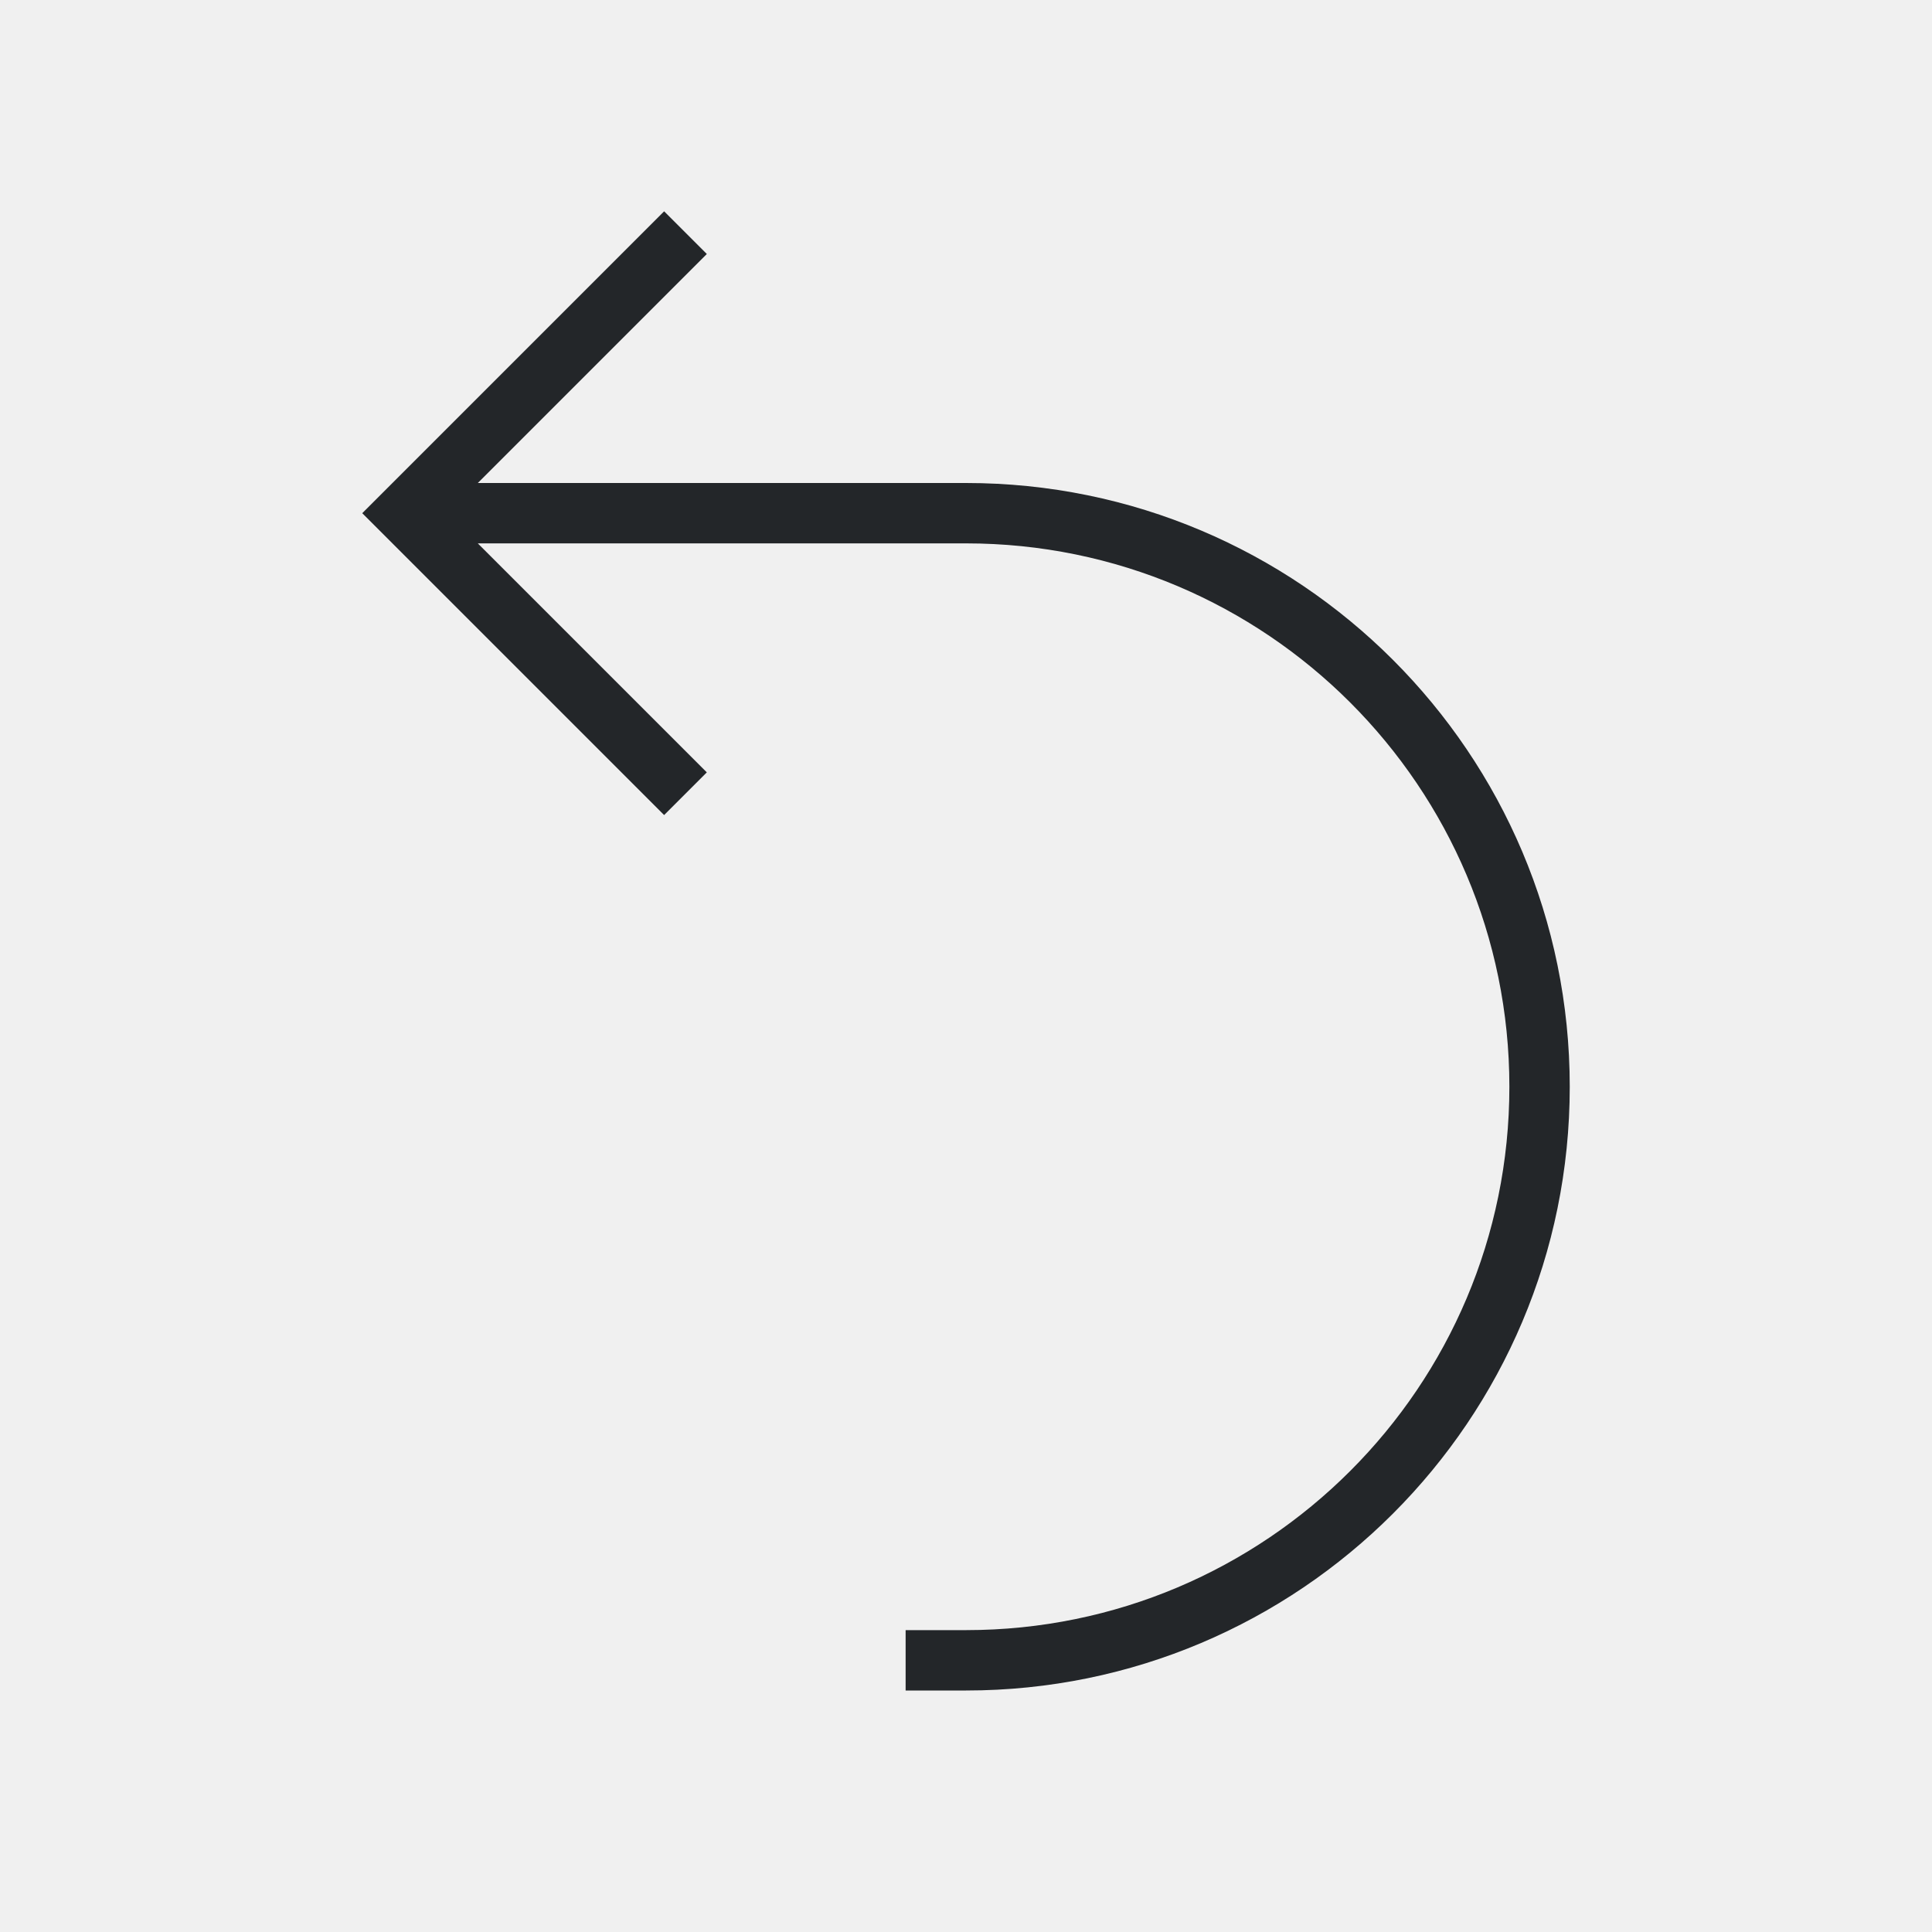
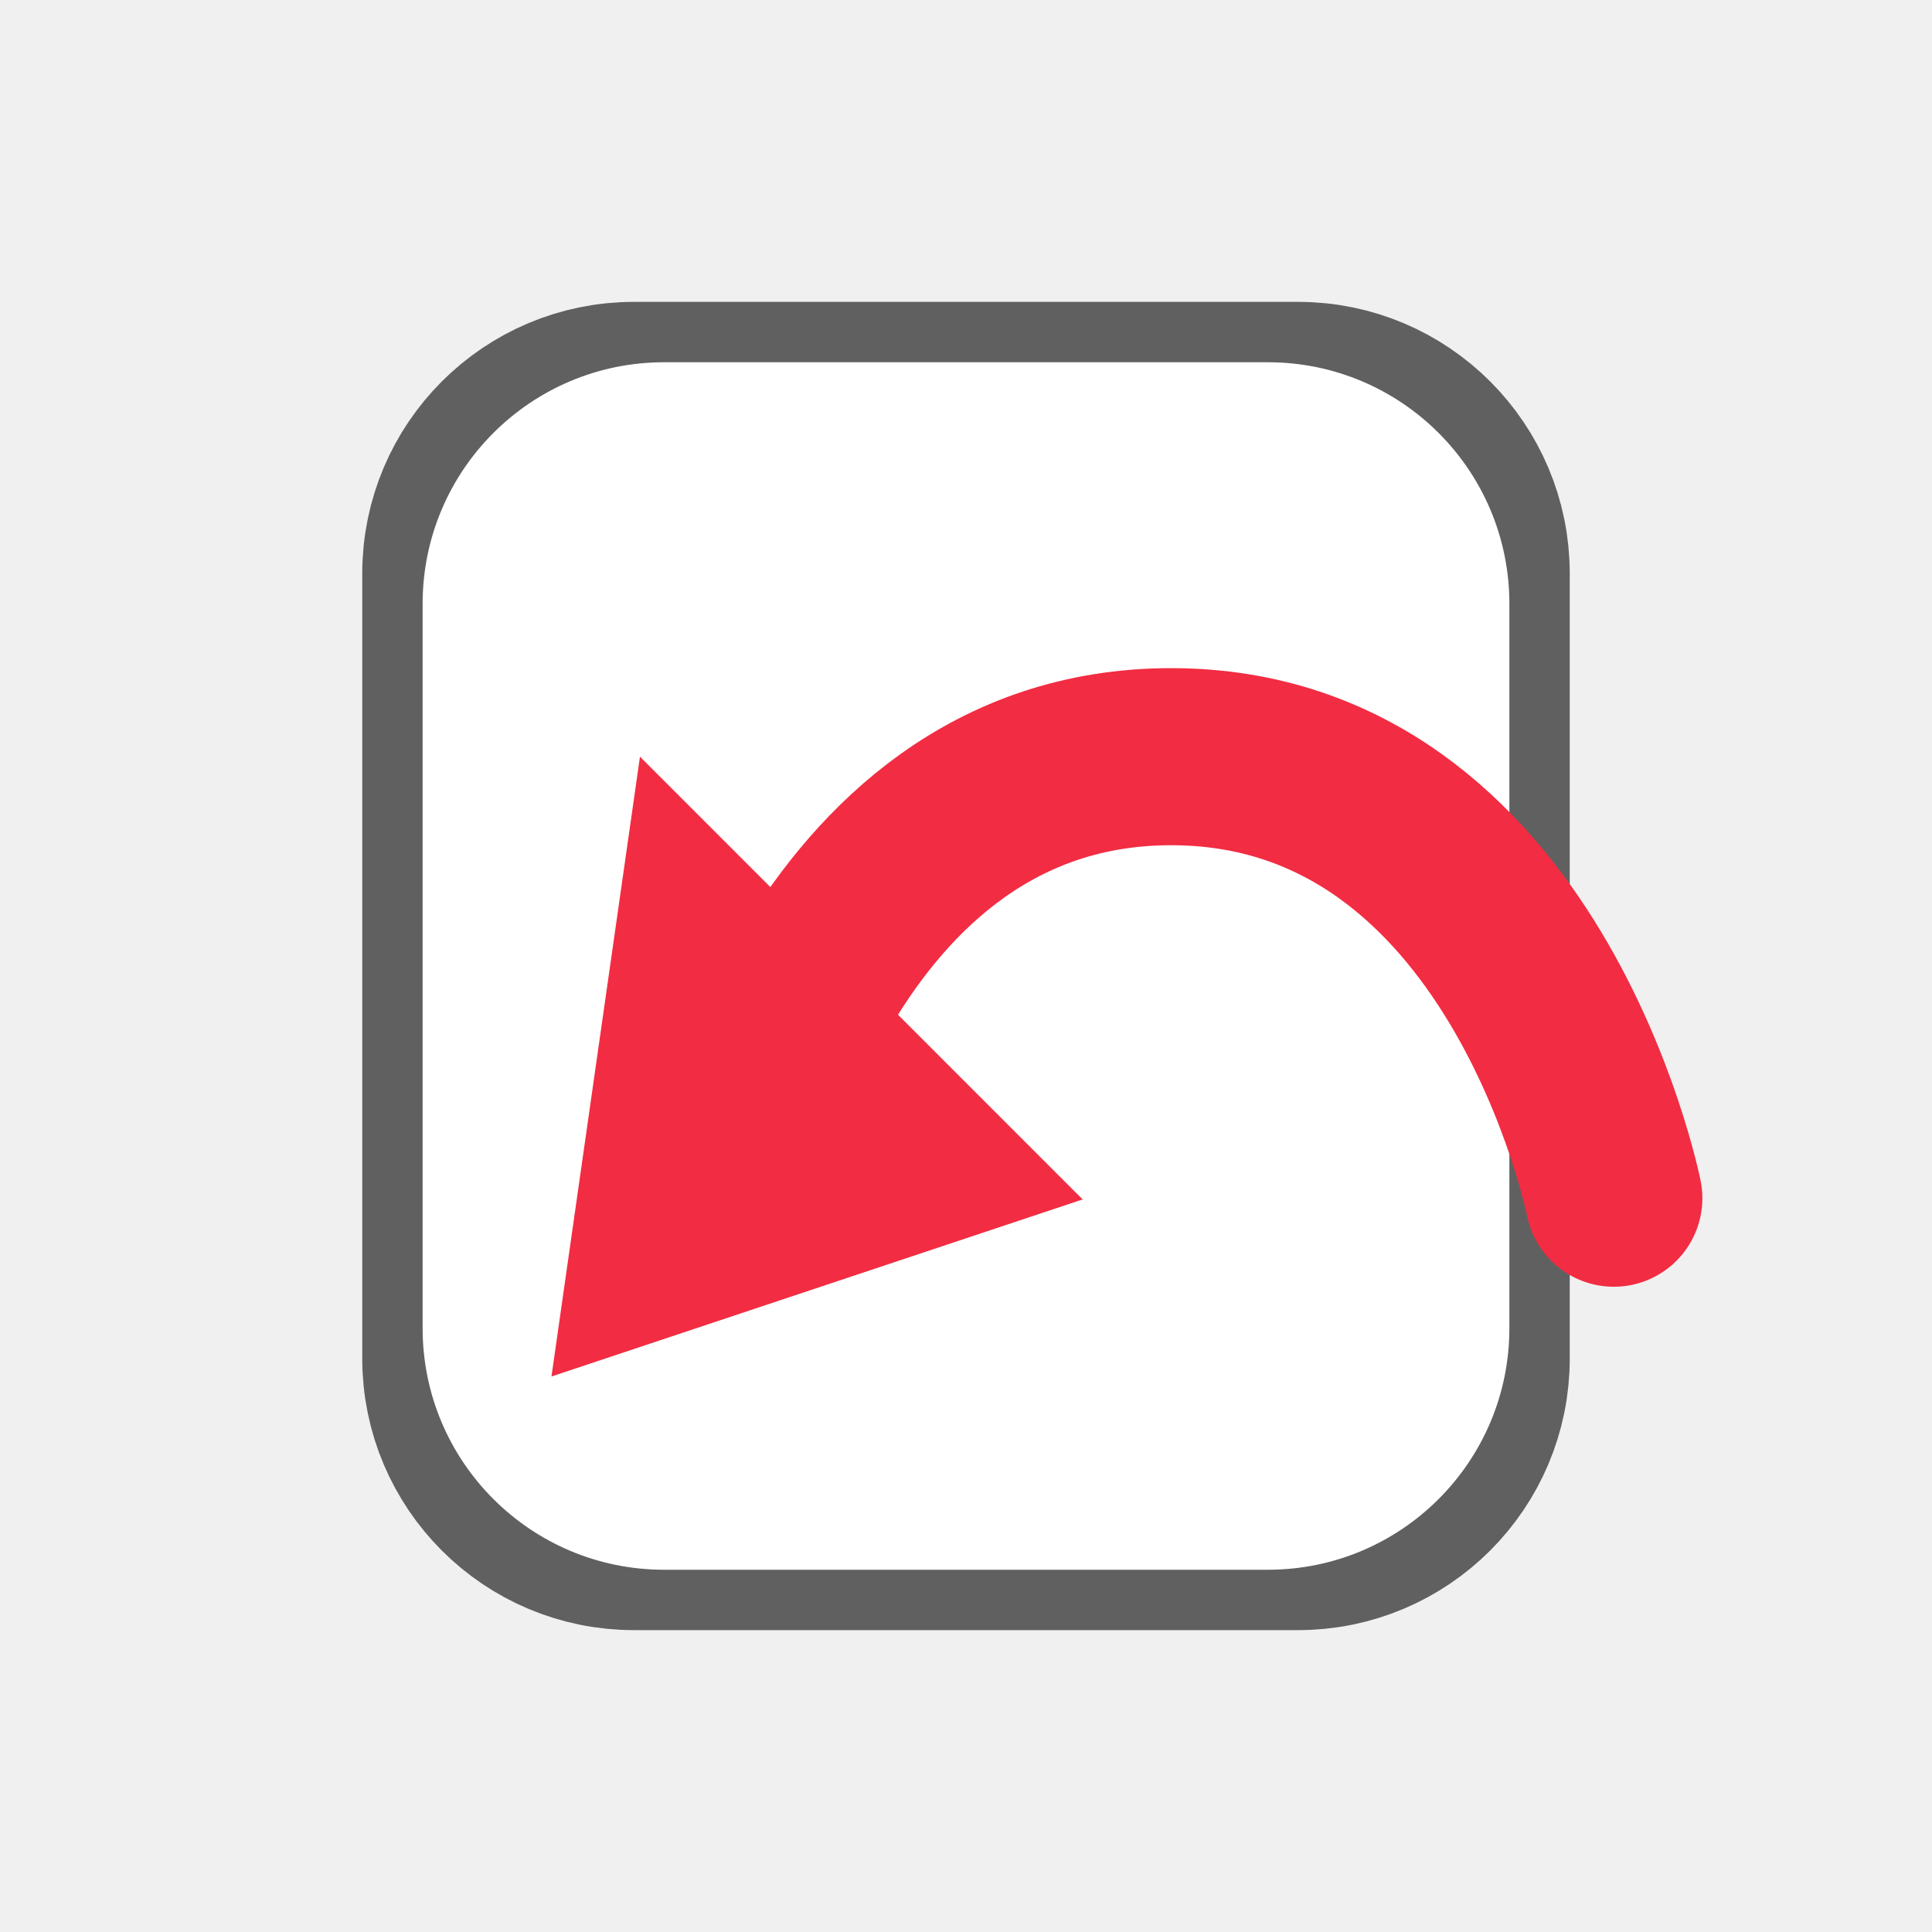
- <svg xmlns="http://www.w3.org/2000/svg" viewBox="0 0 32 32">
-   <path d="m11 3.5-4 4-1 1 1 1 4 4 .707-.707-3.793-3.793h7.086 1a9 9 0 0 1 9 9 9 9 0 0 1 -9 9h-1v1h1a10 10 0 0 0 10-10 10 10 0 0 0 -10-10h-1-7.086l3.793-3.793z" fill="#232629" />
+ <svg xmlns="http://www.w3.org/2000/svg" viewBox="0 0 32 32" version="1.1" id="svg4">
+   <defs id="defs8" />
+   <rect style="opacity:0.6;vector-effect:none;fill:#000000;fill-opacity:1;stroke:#000000;stroke-width:3;stroke-linecap:butt;stroke-linejoin:round;stroke-miterlimit:4;stroke-dasharray:none;stroke-dashoffset:0;stroke-opacity:1" id="rect2646-6" width="17" height="19" x="7.5" y="6.5" ry="3" rx="3" />
+   <rect style="opacity:1;vector-effect:none;fill:#ffffff;fill-opacity:1;stroke:none;stroke-width:6.076;stroke-linecap:butt;stroke-linejoin:round;stroke-miterlimit:4;stroke-dasharray:none;stroke-dashoffset:0;stroke-opacity:1" id="rect2646" width="18" height="20" x="7" y="6" ry="4" rx="4" />
+   <path style="opacity:1;vector-effect:none;fill:#f22c42;fill-opacity:1;stroke:none;stroke-width:1.467;stroke-linecap:butt;stroke-linejoin:round;stroke-miterlimit:4;stroke-dasharray:none;stroke-dashoffset:0;stroke-opacity:1" d="m 10.6,12.533 7.332,7.333 -8.798,2.933 z" id="rect3802" />
+   <path style="fill:none;stroke:#f22c42;stroke-width:2.933;stroke-linecap:round;stroke-linejoin:miter;stroke-miterlimit:4;stroke-dasharray:none;stroke-opacity:1" d="m 12.066,19.846 c 0,0 1.466,-7.313 7.332,-7.313 5.865,0 7.332,7.313 7.332,7.313" id="path3805" />
</svg>
